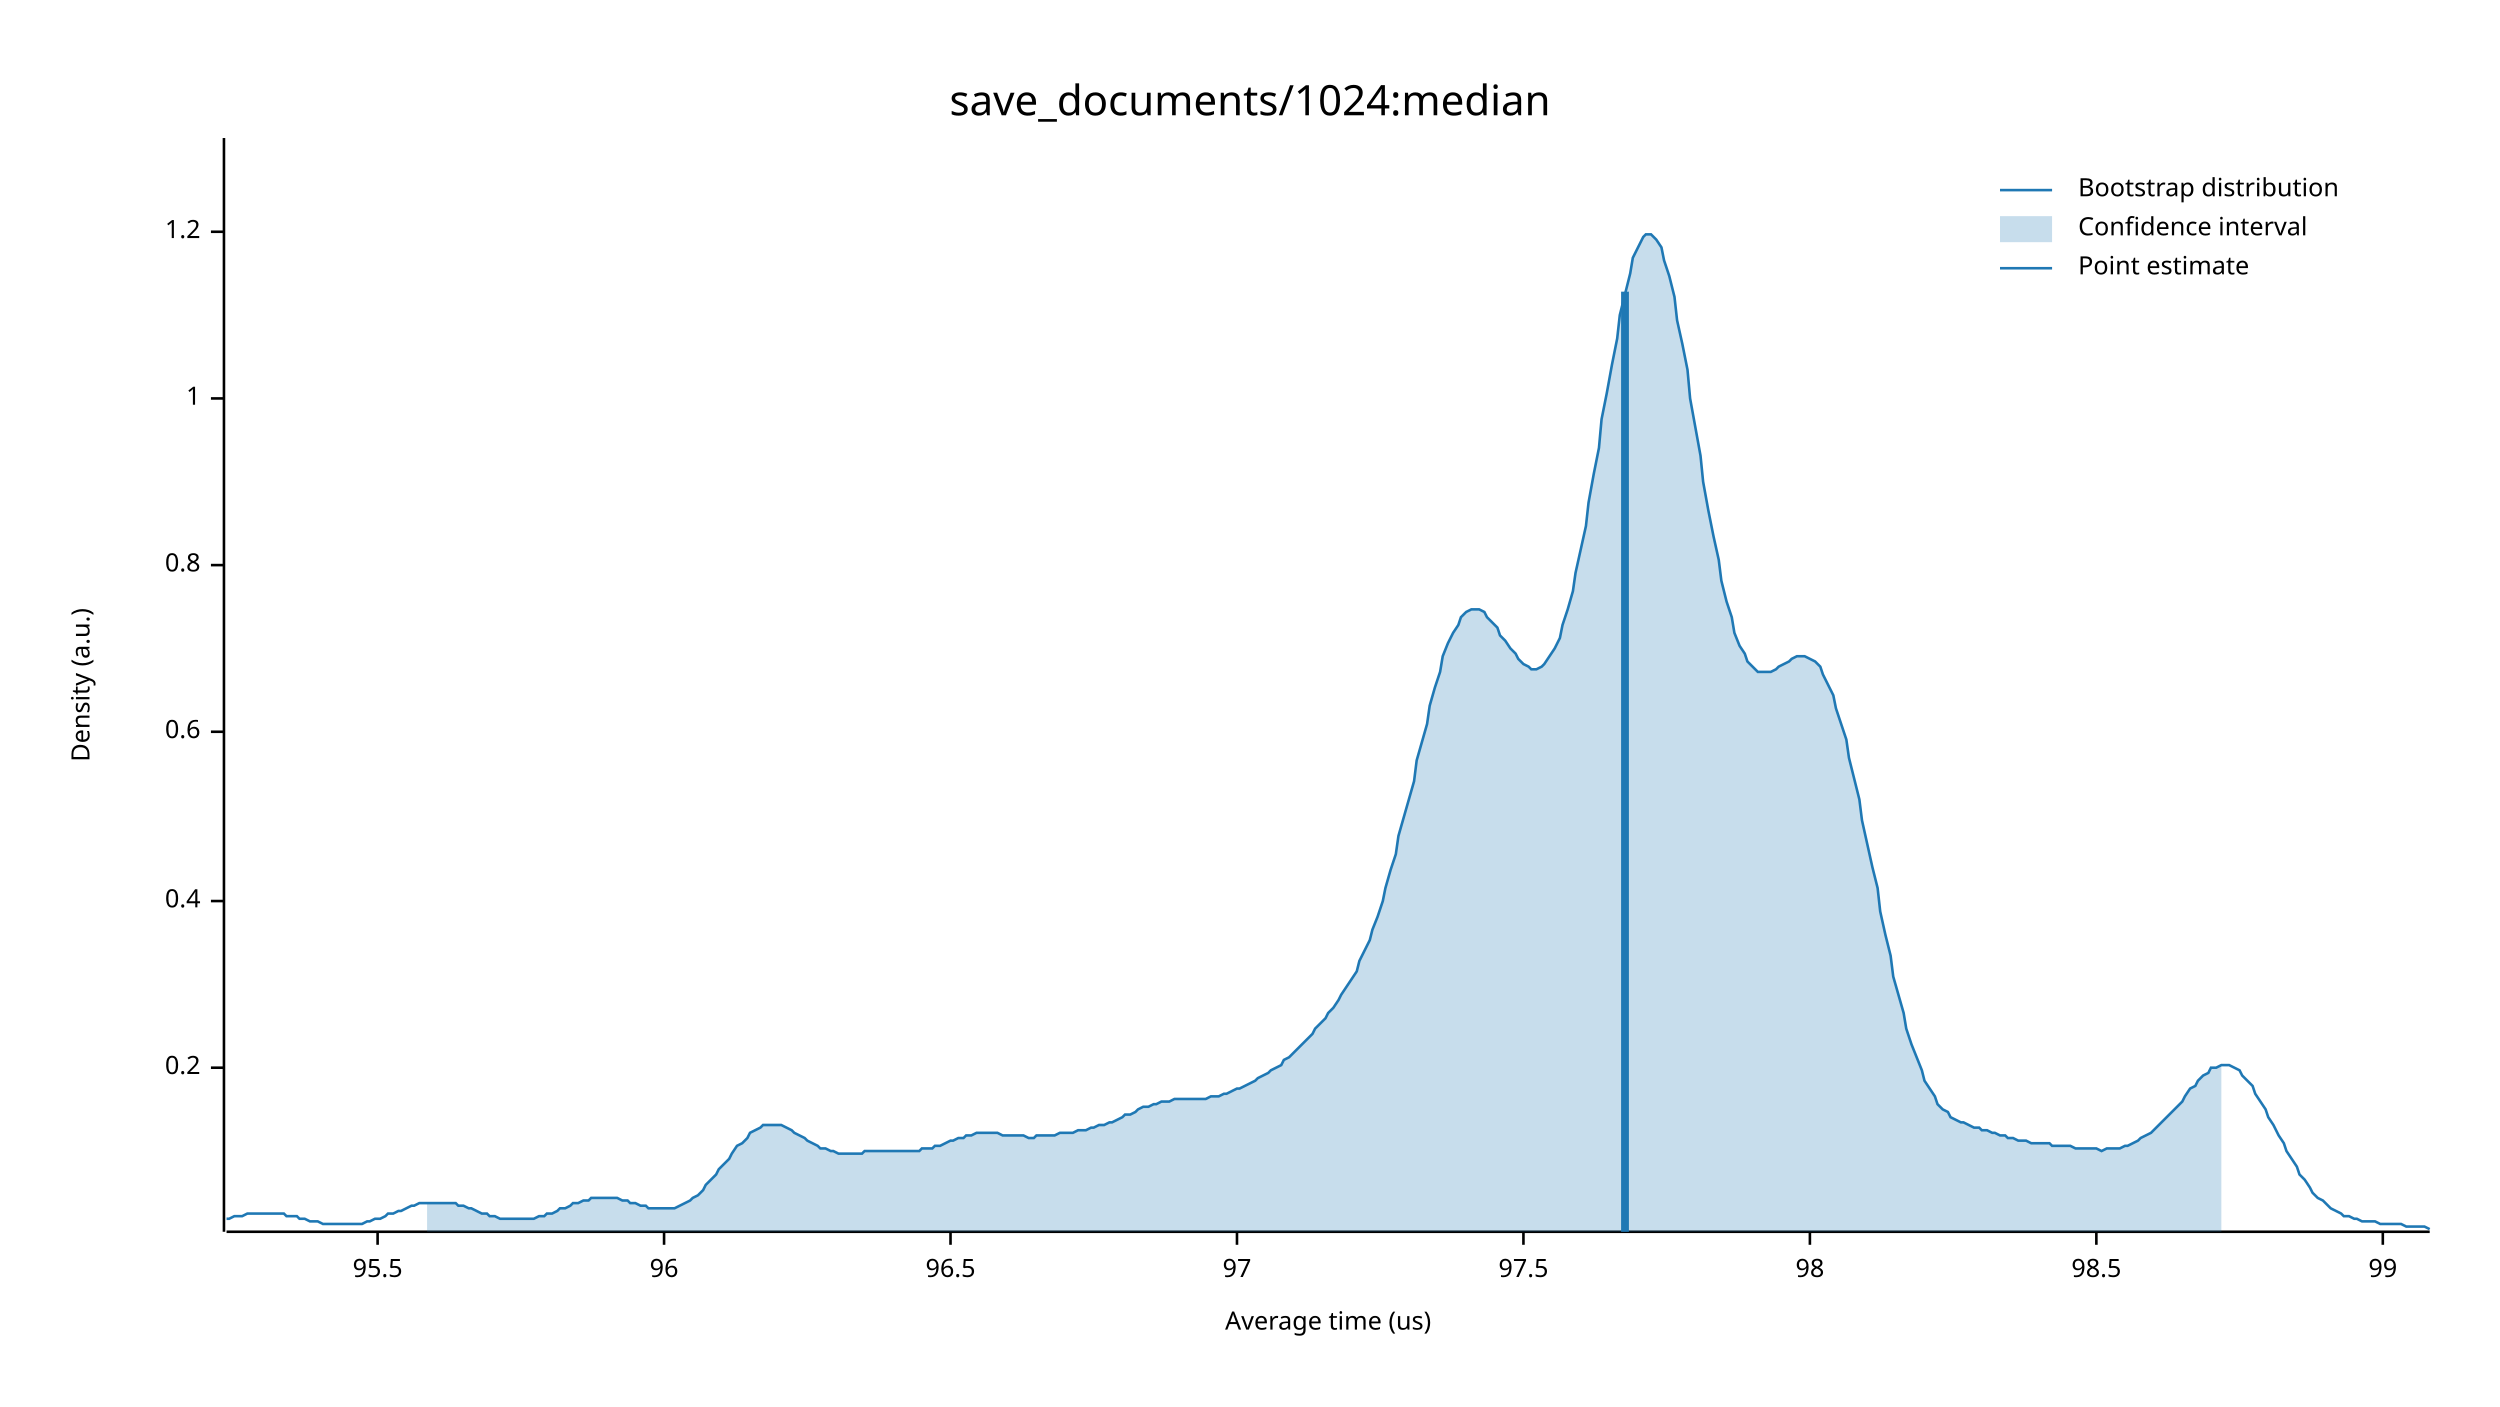
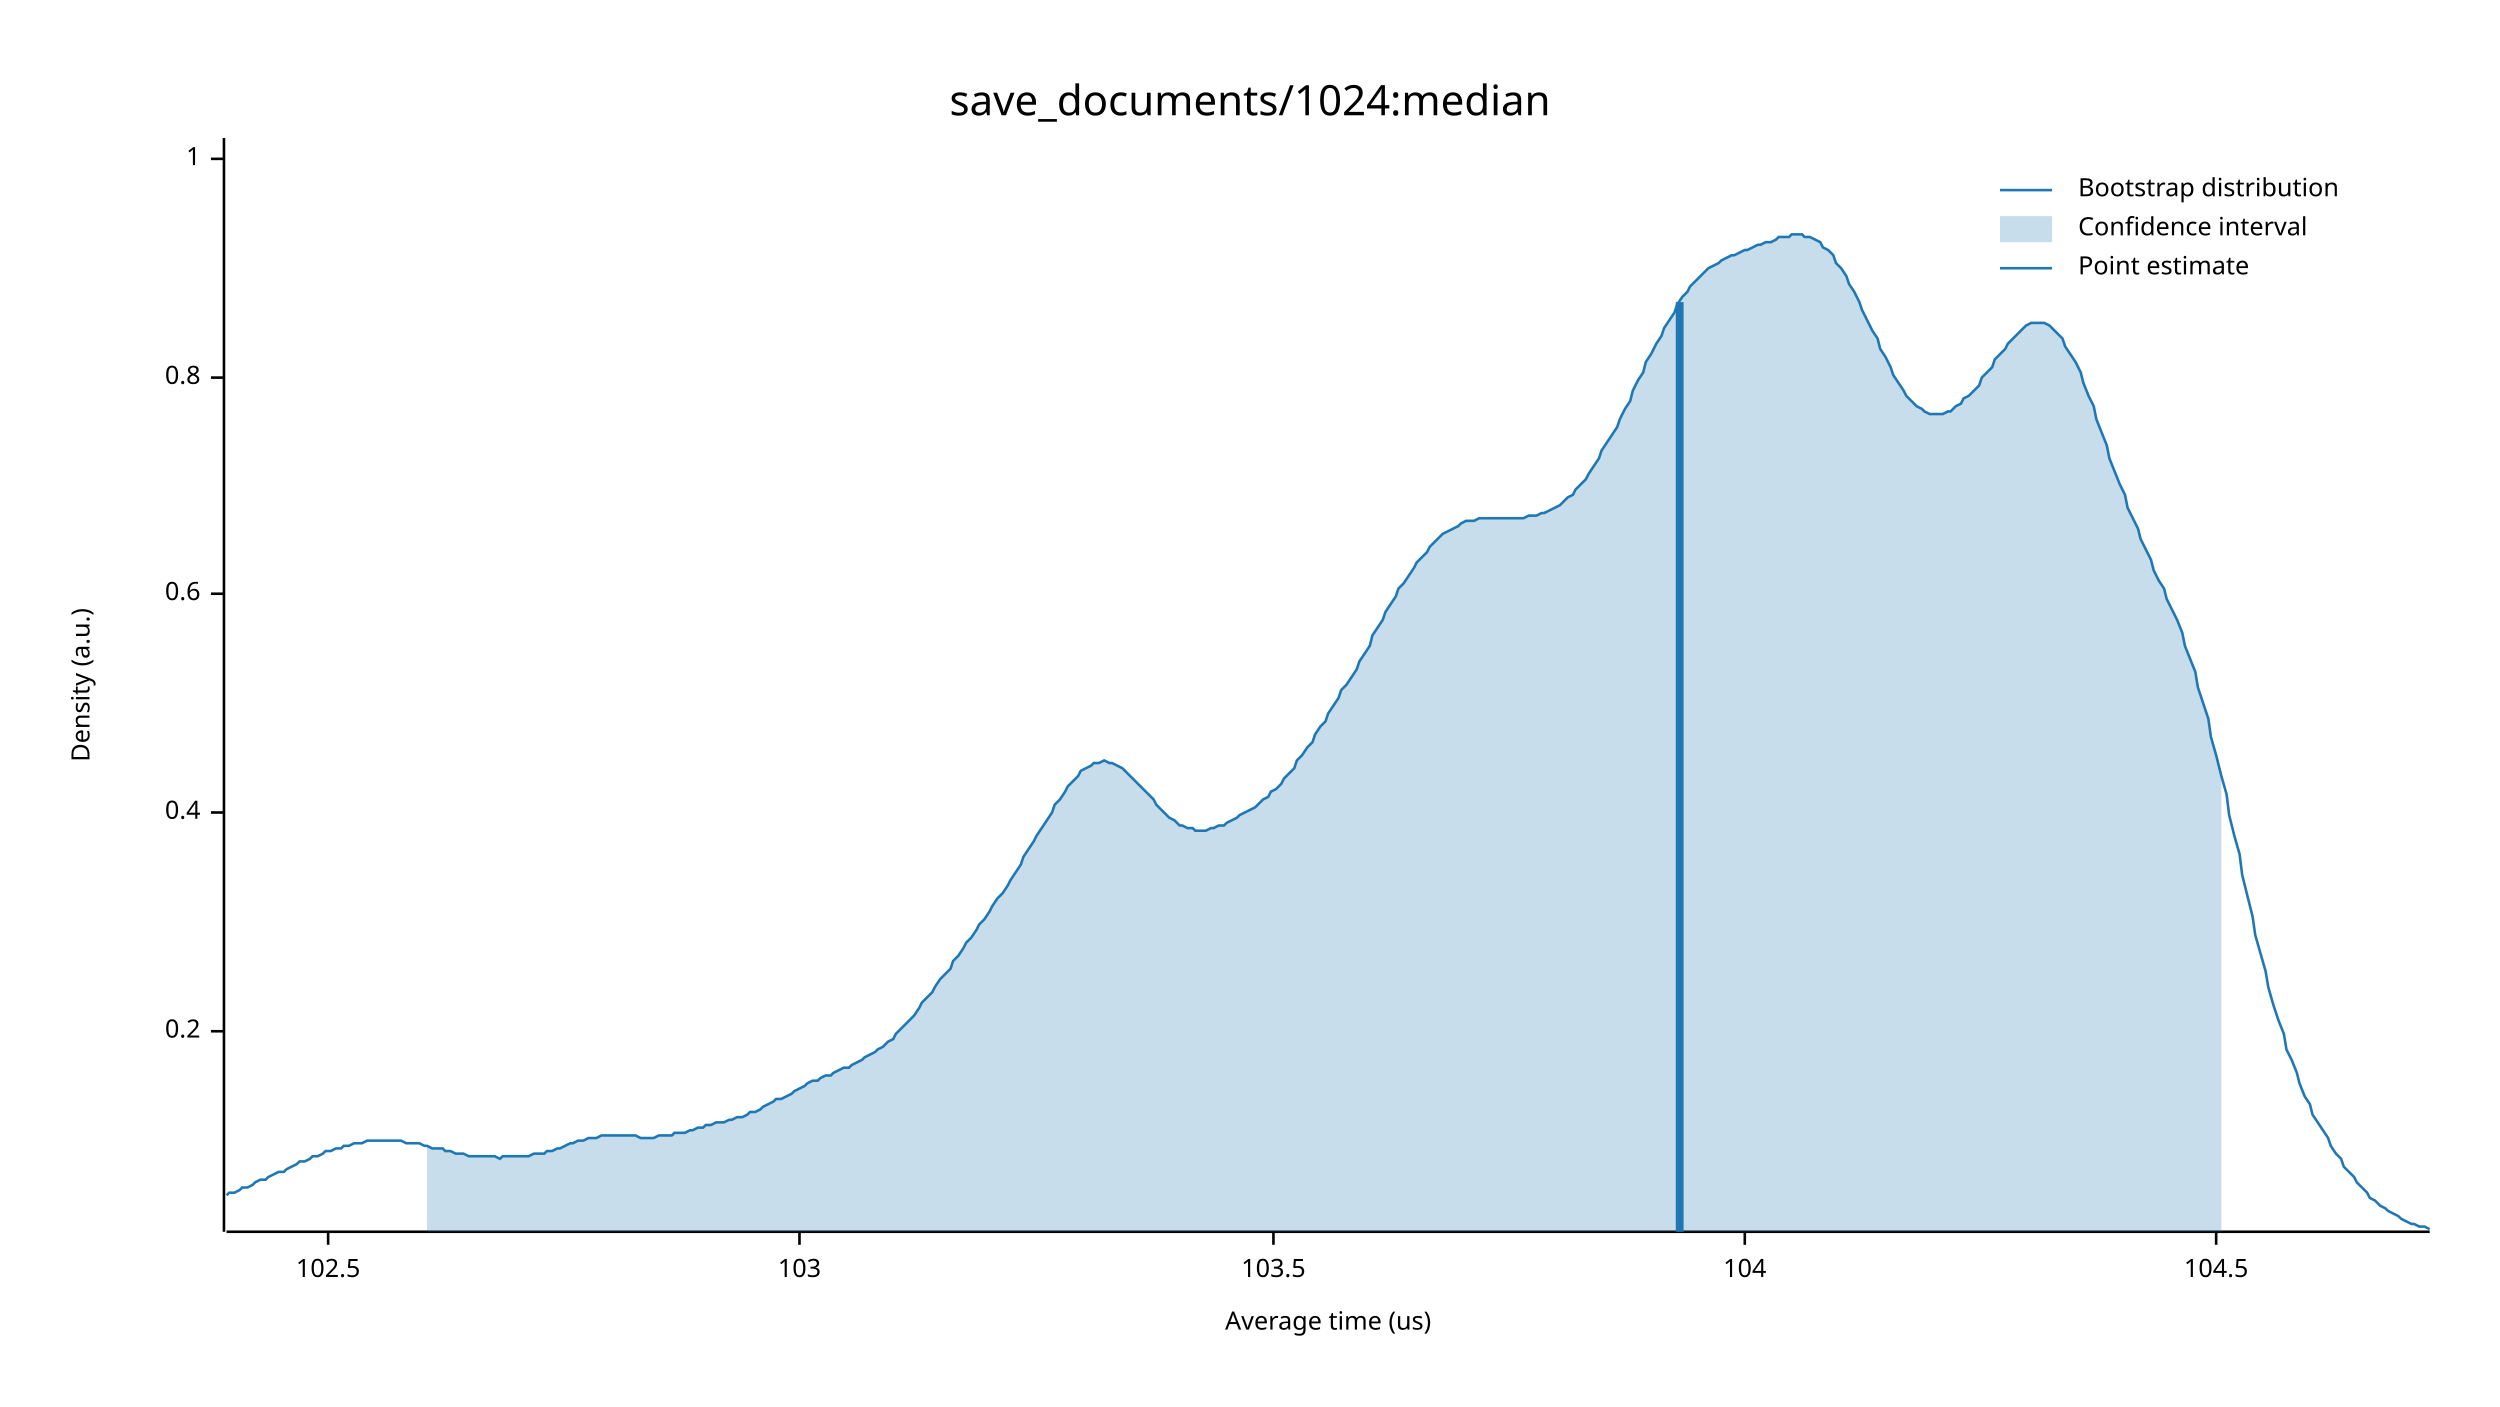
<svg xmlns="http://www.w3.org/2000/svg" width="960" height="540" viewBox="0 0 960 540">
  <text x="480" y="32" dy="0.76em" text-anchor="middle" font-family="sans-serif" font-size="16.129" opacity="1" fill="#000000">
save_documents/1024:median
</text>
  <text x="27" y="263" dy="0.76em" text-anchor="middle" font-family="sans-serif" font-size="9.677" opacity="1" fill="#000000" transform="rotate(270, 27, 263)">
Density (a.u.)
</text>
  <text x="510" y="513" dy="-0.5ex" text-anchor="middle" font-family="sans-serif" font-size="9.677" opacity="1" fill="#000000">
Average time (us)
</text>
  <polyline fill="none" opacity="1" stroke="#000000" stroke-width="1" points="86,53 86,473 " />
-   <text x="77" y="410" dy="0.5ex" text-anchor="end" font-family="sans-serif" font-size="9.677" opacity="1" fill="#000000">
+   <text x="77" y="396" dy="0.5ex" text-anchor="end" font-family="sans-serif" font-size="9.677" opacity="1" fill="#000000">
0.2
</text>
-   <polyline fill="none" opacity="1" stroke="#000000" stroke-width="1" points="81,410 86,410 " />
-   <text x="77" y="346" dy="0.5ex" text-anchor="end" font-family="sans-serif" font-size="9.677" opacity="1" fill="#000000">
+   <polyline fill="none" opacity="1" stroke="#000000" stroke-width="1" points="81,396 86,396 " />
+   <text x="77" y="312" dy="0.5ex" text-anchor="end" font-family="sans-serif" font-size="9.677" opacity="1" fill="#000000">
0.4
</text>
-   <polyline fill="none" opacity="1" stroke="#000000" stroke-width="1" points="81,346 86,346 " />
-   <text x="77" y="281" dy="0.5ex" text-anchor="end" font-family="sans-serif" font-size="9.677" opacity="1" fill="#000000">
+   <polyline fill="none" opacity="1" stroke="#000000" stroke-width="1" points="81,312 86,312 " />
+   <text x="77" y="228" dy="0.5ex" text-anchor="end" font-family="sans-serif" font-size="9.677" opacity="1" fill="#000000">
0.6
</text>
-   <polyline fill="none" opacity="1" stroke="#000000" stroke-width="1" points="81,281 86,281 " />
-   <text x="77" y="217" dy="0.5ex" text-anchor="end" font-family="sans-serif" font-size="9.677" opacity="1" fill="#000000">
+   <polyline fill="none" opacity="1" stroke="#000000" stroke-width="1" points="81,228 86,228 " />
+   <text x="77" y="145" dy="0.5ex" text-anchor="end" font-family="sans-serif" font-size="9.677" opacity="1" fill="#000000">
0.8
</text>
-   <polyline fill="none" opacity="1" stroke="#000000" stroke-width="1" points="81,217 86,217 " />
-   <text x="77" y="153" dy="0.5ex" text-anchor="end" font-family="sans-serif" font-size="9.677" opacity="1" fill="#000000">
+   <polyline fill="none" opacity="1" stroke="#000000" stroke-width="1" points="81,145 86,145 " />
+   <text x="77" y="61" dy="0.5ex" text-anchor="end" font-family="sans-serif" font-size="9.677" opacity="1" fill="#000000">
1
</text>
-   <polyline fill="none" opacity="1" stroke="#000000" stroke-width="1" points="81,153 86,153 " />
-   <text x="77" y="89" dy="0.5ex" text-anchor="end" font-family="sans-serif" font-size="9.677" opacity="1" fill="#000000">
- 1.2
+   <polyline fill="none" opacity="1" stroke="#000000" stroke-width="1" points="81,61 86,61 " />
+   <polyline fill="none" opacity="1" stroke="#000000" stroke-width="1" points="87,473 933,473 " />
+   <text x="126" y="483" dy="0.76em" text-anchor="middle" font-family="sans-serif" font-size="9.677" opacity="1" fill="#000000">
+ 102.5
</text>
-   <polyline fill="none" opacity="1" stroke="#000000" stroke-width="1" points="81,89 86,89 " />
-   <polyline fill="none" opacity="1" stroke="#000000" stroke-width="1" points="87,473 933,473 " />
-   <text x="145" y="483" dy="0.76em" text-anchor="middle" font-family="sans-serif" font-size="9.677" opacity="1" fill="#000000">
- 95.5
+   <polyline fill="none" opacity="1" stroke="#000000" stroke-width="1" points="126,473 126,478 " />
+   <text x="307" y="483" dy="0.76em" text-anchor="middle" font-family="sans-serif" font-size="9.677" opacity="1" fill="#000000">
+ 103
</text>
-   <polyline fill="none" opacity="1" stroke="#000000" stroke-width="1" points="145,473 145,478 " />
-   <text x="255" y="483" dy="0.76em" text-anchor="middle" font-family="sans-serif" font-size="9.677" opacity="1" fill="#000000">
- 96
+   <polyline fill="none" opacity="1" stroke="#000000" stroke-width="1" points="307,473 307,478 " />
+   <text x="489" y="483" dy="0.76em" text-anchor="middle" font-family="sans-serif" font-size="9.677" opacity="1" fill="#000000">
+ 103.5
</text>
-   <polyline fill="none" opacity="1" stroke="#000000" stroke-width="1" points="255,473 255,478 " />
-   <text x="365" y="483" dy="0.76em" text-anchor="middle" font-family="sans-serif" font-size="9.677" opacity="1" fill="#000000">
- 96.5
+   <polyline fill="none" opacity="1" stroke="#000000" stroke-width="1" points="489,473 489,478 " />
+   <text x="670" y="483" dy="0.76em" text-anchor="middle" font-family="sans-serif" font-size="9.677" opacity="1" fill="#000000">
+ 104
</text>
-   <polyline fill="none" opacity="1" stroke="#000000" stroke-width="1" points="365,473 365,478 " />
-   <text x="475" y="483" dy="0.76em" text-anchor="middle" font-family="sans-serif" font-size="9.677" opacity="1" fill="#000000">
- 97
+   <polyline fill="none" opacity="1" stroke="#000000" stroke-width="1" points="670,473 670,478 " />
+   <text x="851" y="483" dy="0.76em" text-anchor="middle" font-family="sans-serif" font-size="9.677" opacity="1" fill="#000000">
+ 104.5
</text>
-   <polyline fill="none" opacity="1" stroke="#000000" stroke-width="1" points="475,473 475,478 " />
-   <text x="585" y="483" dy="0.76em" text-anchor="middle" font-family="sans-serif" font-size="9.677" opacity="1" fill="#000000">
- 97.5
- </text>
-   <polyline fill="none" opacity="1" stroke="#000000" stroke-width="1" points="585,473 585,478 " />
-   <text x="695" y="483" dy="0.76em" text-anchor="middle" font-family="sans-serif" font-size="9.677" opacity="1" fill="#000000">
- 98
- </text>
-   <polyline fill="none" opacity="1" stroke="#000000" stroke-width="1" points="695,473 695,478 " />
-   <text x="805" y="483" dy="0.76em" text-anchor="middle" font-family="sans-serif" font-size="9.677" opacity="1" fill="#000000">
- 98.5
- </text>
-   <polyline fill="none" opacity="1" stroke="#000000" stroke-width="1" points="805,473 805,478 " />
-   <text x="915" y="483" dy="0.76em" text-anchor="middle" font-family="sans-serif" font-size="9.677" opacity="1" fill="#000000">
- 99
- </text>
-   <polyline fill="none" opacity="1" stroke="#000000" stroke-width="1" points="915,473 915,478 " />
-   <polyline fill="none" opacity="1" stroke="#1F78B4" stroke-width="1" points="87,468 88,468 90,467 92,467 93,467 95,466 97,466 98,466 100,466 102,466 103,466 105,466 107,466 109,466 110,467 112,467 114,467 115,468 117,468 119,469 120,469 122,469 124,470 125,470 127,470 129,470 131,470 132,470 134,470 136,470 137,470 139,470 141,469 142,469 144,468 146,468 148,467 149,466 151,466 153,465 154,465 156,464 158,463 159,463 161,462 163,462 164,462 166,462 168,462 170,462 171,462 173,462 175,462 176,463 178,463 180,464 181,464 183,465 185,466 187,466 188,467 190,467 192,468 193,468 195,468 197,468 198,468 200,468 202,468 203,468 205,468 207,467 209,467 210,466 212,466 214,465 215,464 217,464 219,463 220,462 222,462 224,461 226,461 227,460 229,460 231,460 232,460 234,460 236,460 237,460 239,461 241,461 242,462 244,462 246,463 248,463 249,464 251,464 253,464 254,464 256,464 258,464 259,464 261,463 263,462 265,461 266,460 268,459 270,457 271,455 273,453 275,451 276,449 278,447 280,445 281,443 283,440 285,439 287,437 288,435 290,434 292,433 293,432 295,432 297,432 298,432 300,432 302,433 304,434 305,435 307,436 309,437 310,438 312,439 314,440 315,441 317,441 319,442 320,442 322,443 324,443 326,443 327,443 329,443 331,443 332,442 334,442 336,442 337,442 339,442 341,442 343,442 344,442 346,442 348,442 349,442 351,442 353,442 354,441 356,441 358,441 359,440 361,440 363,439 365,438 366,438 368,437 370,437 371,436 373,436 375,435 376,435 378,435 380,435 381,435 383,435 385,436 387,436 388,436 390,436 392,436 393,436 395,437 397,437 398,436 400,436 402,436 404,436 405,436 407,435 409,435 410,435 412,435 414,434 415,434 417,434 419,433 420,433 422,432 424,432 426,431 427,431 429,430 431,429 432,428 434,428 436,427 437,426 439,425 441,425 443,424 444,424 446,423 448,423 449,423 451,422 453,422 454,422 456,422 458,422 459,422 461,422 463,422 465,421 466,421 468,421 470,420 471,420 473,419 475,418 476,418 478,417 480,416 482,415 483,414 485,413 487,412 488,411 490,410 492,409 493,407 495,406 497,404 498,403 500,401 502,399 504,397 505,395 507,393 509,391 510,389 512,387 514,384 515,382 517,379 519,376 521,373 522,369 524,365 526,361 527,357 529,352 531,346 532,341 534,334 536,328 537,321 539,314 541,307 543,300 544,292 546,285 548,278 549,271 551,264 553,258 554,252 556,247 558,243 560,240 561,237 563,235 565,234 566,234 568,234 570,235 571,237 573,239 575,241 576,244 578,246 580,249 582,251 583,253 585,255 587,256 588,257 590,257 592,256 593,255 595,252 597,249 599,245 600,240 602,234 604,227 605,220 607,211 609,202 610,193 612,182 614,172 615,161 617,151 619,140 621,130 622,121 624,113 626,105 627,99 629,95 631,91 632,90 634,90 636,92 638,95 639,100 641,106 643,114 644,123 646,132 648,142 649,153 651,164 653,175 654,185 656,196 658,206 660,215 661,223 663,231 665,237 666,243 668,248 670,251 671,254 673,256 675,258 676,258 678,258 680,258 682,257 683,256 685,255 687,254 688,253 690,252 692,252 693,252 695,253 697,254 699,256 700,259 702,263 704,267 705,272 707,278 709,284 710,291 712,299 714,307 715,315 717,324 719,333 721,341 722,350 724,359 726,367 727,375 729,382 731,389 732,395 734,401 736,406 738,411 739,415 741,418 743,421 744,424 746,426 748,427 749,429 751,430 753,431 754,431 756,432 758,433 760,433 761,434 763,434 765,435 766,435 768,436 770,436 771,437 773,437 775,438 777,438 778,438 780,439 782,439 783,439 785,439 787,439 788,440 790,440 792,440 793,440 795,440 797,441 799,441 800,441 802,441 804,441 805,441 807,442 809,441 810,441 812,441 814,441 816,440 817,440 819,439 821,438 822,437 824,436 826,435 827,434 829,432 831,430 832,429 834,427 836,425 838,423 839,421 841,418 843,417 844,415 846,413 848,412 849,410 851,410 853,409 855,409 856,409 858,410 860,411 861,413 863,415 865,417 866,420 868,423 870,426 871,429 873,432 875,436 877,439 878,442 880,445 882,448 883,451 885,453 887,456 888,458 890,460 892,461 894,463 895,464 897,465 899,466 900,467 902,467 904,468 905,468 907,469 909,469 910,469 912,469 914,470 916,470 917,470 919,470 921,470 922,470 924,471 926,471 927,471 929,471 931,471 933,472 " />
-   <polygon opacity="0.25" fill="#1F78B4" points="164,462 166,462 168,462 170,462 171,462 173,462 175,462 176,463 178,463 180,464 181,464 183,465 185,466 187,466 188,467 190,467 192,468 193,468 195,468 197,468 198,468 200,468 202,468 203,468 205,468 207,467 209,467 210,466 212,466 214,465 215,464 217,464 219,463 220,462 222,462 224,461 226,461 227,460 229,460 231,460 232,460 234,460 236,460 237,460 239,461 241,461 242,462 244,462 246,463 248,463 249,464 251,464 253,464 254,464 256,464 258,464 259,464 261,463 263,462 265,461 266,460 268,459 270,457 271,455 273,453 275,451 276,449 278,447 280,445 281,443 283,440 285,439 287,437 288,435 290,434 292,433 293,432 295,432 297,432 298,432 300,432 302,433 304,434 305,435 307,436 309,437 310,438 312,439 314,440 315,441 317,441 319,442 320,442 322,443 324,443 326,443 327,443 329,443 331,443 332,442 334,442 336,442 337,442 339,442 341,442 343,442 344,442 346,442 348,442 349,442 351,442 353,442 354,441 356,441 358,441 359,440 361,440 363,439 365,438 366,438 368,437 370,437 371,436 373,436 375,435 376,435 378,435 380,435 381,435 383,435 385,436 387,436 388,436 390,436 392,436 393,436 395,437 397,437 398,436 400,436 402,436 404,436 405,436 407,435 409,435 410,435 412,435 414,434 415,434 417,434 419,433 420,433 422,432 424,432 426,431 427,431 429,430 431,429 432,428 434,428 436,427 437,426 439,425 441,425 443,424 444,424 446,423 448,423 449,423 451,422 453,422 454,422 456,422 458,422 459,422 461,422 463,422 465,421 466,421 468,421 470,420 471,420 473,419 475,418 476,418 478,417 480,416 482,415 483,414 485,413 487,412 488,411 490,410 492,409 493,407 495,406 497,404 498,403 500,401 502,399 504,397 505,395 507,393 509,391 510,389 512,387 514,384 515,382 517,379 519,376 521,373 522,369 524,365 526,361 527,357 529,352 531,346 532,341 534,334 536,328 537,321 539,314 541,307 543,300 544,292 546,285 548,278 549,271 551,264 553,258 554,252 556,247 558,243 560,240 561,237 563,235 565,234 566,234 568,234 570,235 571,237 573,239 575,241 576,244 578,246 580,249 582,251 583,253 585,255 587,256 588,257 590,257 592,256 593,255 595,252 597,249 599,245 600,240 602,234 604,227 605,220 607,211 609,202 610,193 612,182 614,172 615,161 617,151 619,140 621,130 622,121 624,113 626,105 627,99 629,95 631,91 632,90 634,90 636,92 638,95 639,100 641,106 643,114 644,123 646,132 648,142 649,153 651,164 653,175 654,185 656,196 658,206 660,215 661,223 663,231 665,237 666,243 668,248 670,251 671,254 673,256 675,258 676,258 678,258 680,258 682,257 683,256 685,255 687,254 688,253 690,252 692,252 693,252 695,253 697,254 699,256 700,259 702,263 704,267 705,272 707,278 709,284 710,291 712,299 714,307 715,315 717,324 719,333 721,341 722,350 724,359 726,367 727,375 729,382 731,389 732,395 734,401 736,406 738,411 739,415 741,418 743,421 744,424 746,426 748,427 749,429 751,430 753,431 754,431 756,432 758,433 760,433 761,434 763,434 765,435 766,435 768,436 770,436 771,437 773,437 775,438 777,438 778,438 780,439 782,439 783,439 785,439 787,439 788,440 790,440 792,440 793,440 795,440 797,441 799,441 800,441 802,441 804,441 805,441 807,442 809,441 810,441 812,441 814,441 816,440 817,440 819,439 821,438 822,437 824,436 826,435 827,434 829,432 831,430 832,429 834,427 836,425 838,423 839,421 841,418 843,417 844,415 846,413 848,412 849,410 851,410 853,409 853,473 164,473 " />
-   <polyline fill="none" opacity="1" stroke="#1F78B4" stroke-width="3" points="624,473 624,112 " />
+   <polyline fill="none" opacity="1" stroke="#000000" stroke-width="1" points="851,473 851,478 " />
+   <polyline fill="none" opacity="1" stroke="#1F78B4" stroke-width="1" points="87,459 88,458 90,458 92,457 93,456 95,456 97,455 98,454 100,453 102,453 103,452 105,451 107,450 109,450 110,449 112,448 114,447 115,446 117,446 119,445 120,444 122,444 124,443 125,442 127,442 129,441 131,441 132,440 134,440 136,439 137,439 139,439 141,438 142,438 144,438 146,438 148,438 149,438 151,438 153,438 154,438 156,439 158,439 159,439 161,439 163,440 164,440 166,441 168,441 170,441 171,442 173,442 175,443 176,443 178,443 180,444 181,444 183,444 185,444 187,444 188,444 190,444 192,445 193,444 195,444 197,444 198,444 200,444 202,444 203,444 205,443 207,443 209,443 210,442 212,442 214,441 215,441 217,440 219,439 220,439 222,438 224,438 226,437 227,437 229,437 231,436 232,436 234,436 236,436 237,436 239,436 241,436 242,436 244,436 246,437 248,437 249,437 251,437 253,436 254,436 256,436 258,436 259,435 261,435 263,435 265,434 266,434 268,433 270,433 271,432 273,432 275,431 276,431 278,431 280,430 281,430 283,429 285,429 287,428 288,427 290,427 292,426 293,425 295,424 297,423 298,422 300,422 302,421 304,420 305,419 307,418 309,417 310,416 312,415 314,415 315,414 317,413 319,413 320,412 322,411 324,410 326,410 327,409 329,408 331,407 332,406 334,405 336,404 337,403 339,402 341,400 343,399 344,397 346,395 348,393 349,392 351,390 353,387 354,385 356,383 358,381 359,379 361,376 363,374 365,372 366,369 368,367 370,364 371,362 373,360 375,357 376,355 378,353 380,350 381,348 383,345 385,343 387,340 388,338 390,335 392,332 393,329 395,326 397,323 398,321 400,318 402,315 404,312 405,309 407,307 409,304 410,302 412,300 414,298 415,296 417,295 419,294 420,293 422,293 424,292 426,293 427,293 429,294 431,295 432,296 434,298 436,300 437,301 439,303 441,305 443,307 444,309 446,311 448,313 449,314 451,315 453,317 454,317 456,318 458,318 459,319 461,319 463,319 465,318 466,318 468,317 470,317 471,316 473,315 475,314 476,313 478,312 480,311 482,310 483,309 485,307 487,306 488,304 490,303 492,301 493,299 495,297 497,295 498,292 500,290 502,287 504,285 505,282 507,279 509,277 510,274 512,271 514,268 515,265 517,263 519,260 521,257 522,254 524,251 526,248 527,244 529,241 531,238 532,235 534,232 536,229 537,226 539,224 541,221 543,218 544,216 546,214 548,212 549,210 551,208 553,206 554,205 556,204 558,203 560,202 561,201 563,200 565,200 566,200 568,199 570,199 571,199 573,199 575,199 576,199 578,199 580,199 582,199 583,199 585,199 587,198 588,198 590,198 592,197 593,197 595,196 597,195 599,194 600,193 602,191 604,190 605,188 607,186 609,184 610,182 612,179 614,176 615,173 617,170 619,167 621,164 622,161 624,157 626,154 627,150 629,146 631,143 632,139 634,136 636,132 638,129 639,126 641,123 643,120 644,117 646,114 648,112 649,110 651,108 653,106 654,105 656,103 658,102 660,101 661,100 663,99 665,98 666,98 668,97 670,96 671,96 673,95 675,94 676,94 678,93 680,93 682,92 683,91 685,91 687,91 688,90 690,90 692,90 693,91 695,91 697,92 699,93 700,95 702,96 704,98 705,101 707,103 709,106 710,109 712,112 714,116 715,119 717,123 719,127 721,130 722,134 724,137 726,141 727,144 729,147 731,150 732,152 734,154 736,156 738,157 739,158 741,159 743,159 744,159 746,159 748,158 749,158 751,156 753,155 754,153 756,152 758,150 760,148 761,145 763,143 765,141 766,138 768,136 770,134 771,132 773,130 775,128 777,126 778,125 780,124 782,124 783,124 785,124 787,125 788,126 790,128 792,130 793,133 795,136 797,139 799,143 800,147 802,152 804,156 805,161 807,166 809,171 810,176 812,181 814,186 816,190 817,195 819,199 821,203 822,207 824,211 826,215 827,219 829,223 831,226 832,230 834,234 836,238 838,243 839,248 841,253 843,258 844,264 846,270 848,276 849,283 851,290 853,298 855,305 856,313 858,321 860,328 861,336 863,344 865,352 866,359 868,366 870,373 871,379 873,386 875,392 877,397 878,403 880,407 882,412 883,416 885,421 887,424 888,428 890,431 892,434 894,437 895,440 897,443 899,445 900,448 902,450 904,452 905,454 907,456 909,458 910,460 912,461 914,463 916,464 917,465 919,466 921,467 922,468 924,469 926,470 927,470 929,471 931,471 933,472 " />
+   <polygon opacity="0.25" fill="#1F78B4" points="164,440 166,441 168,441 170,441 171,442 173,442 175,443 176,443 178,443 180,444 181,444 183,444 185,444 187,444 188,444 190,444 192,445 193,444 195,444 197,444 198,444 200,444 202,444 203,444 205,443 207,443 209,443 210,442 212,442 214,441 215,441 217,440 219,439 220,439 222,438 224,438 226,437 227,437 229,437 231,436 232,436 234,436 236,436 237,436 239,436 241,436 242,436 244,436 246,437 248,437 249,437 251,437 253,436 254,436 256,436 258,436 259,435 261,435 263,435 265,434 266,434 268,433 270,433 271,432 273,432 275,431 276,431 278,431 280,430 281,430 283,429 285,429 287,428 288,427 290,427 292,426 293,425 295,424 297,423 298,422 300,422 302,421 304,420 305,419 307,418 309,417 310,416 312,415 314,415 315,414 317,413 319,413 320,412 322,411 324,410 326,410 327,409 329,408 331,407 332,406 334,405 336,404 337,403 339,402 341,400 343,399 344,397 346,395 348,393 349,392 351,390 353,387 354,385 356,383 358,381 359,379 361,376 363,374 365,372 366,369 368,367 370,364 371,362 373,360 375,357 376,355 378,353 380,350 381,348 383,345 385,343 387,340 388,338 390,335 392,332 393,329 395,326 397,323 398,321 400,318 402,315 404,312 405,309 407,307 409,304 410,302 412,300 414,298 415,296 417,295 419,294 420,293 422,293 424,292 426,293 427,293 429,294 431,295 432,296 434,298 436,300 437,301 439,303 441,305 443,307 444,309 446,311 448,313 449,314 451,315 453,317 454,317 456,318 458,318 459,319 461,319 463,319 465,318 466,318 468,317 470,317 471,316 473,315 475,314 476,313 478,312 480,311 482,310 483,309 485,307 487,306 488,304 490,303 492,301 493,299 495,297 497,295 498,292 500,290 502,287 504,285 505,282 507,279 509,277 510,274 512,271 514,268 515,265 517,263 519,260 521,257 522,254 524,251 526,248 527,244 529,241 531,238 532,235 534,232 536,229 537,226 539,224 541,221 543,218 544,216 546,214 548,212 549,210 551,208 553,206 554,205 556,204 558,203 560,202 561,201 563,200 565,200 566,200 568,199 570,199 571,199 573,199 575,199 576,199 578,199 580,199 582,199 583,199 585,199 587,198 588,198 590,198 592,197 593,197 595,196 597,195 599,194 600,193 602,191 604,190 605,188 607,186 609,184 610,182 612,179 614,176 615,173 617,170 619,167 621,164 622,161 624,157 626,154 627,150 629,146 631,143 632,139 634,136 636,132 638,129 639,126 641,123 643,120 644,117 646,114 648,112 649,110 651,108 653,106 654,105 656,103 658,102 660,101 661,100 663,99 665,98 666,98 668,97 670,96 671,96 673,95 675,94 676,94 678,93 680,93 682,92 683,91 685,91 687,91 688,90 690,90 692,90 693,91 695,91 697,92 699,93 700,95 702,96 704,98 705,101 707,103 709,106 710,109 712,112 714,116 715,119 717,123 719,127 721,130 722,134 724,137 726,141 727,144 729,147 731,150 732,152 734,154 736,156 738,157 739,158 741,159 743,159 744,159 746,159 748,158 749,158 751,156 753,155 754,153 756,152 758,150 760,148 761,145 763,143 765,141 766,138 768,136 770,134 771,132 773,130 775,128 777,126 778,125 780,124 782,124 783,124 785,124 787,125 788,126 790,128 792,130 793,133 795,136 797,139 799,143 800,147 802,152 804,156 805,161 807,166 809,171 810,176 812,181 814,186 816,190 817,195 819,199 821,203 822,207 824,211 826,215 827,219 829,223 831,226 832,230 834,234 836,238 838,243 839,248 841,253 843,258 844,264 846,270 848,276 849,283 851,290 853,298 853,473 164,473 " />
+   <polyline fill="none" opacity="1" stroke="#1F78B4" stroke-width="3" points="645,473 645,116 " />
  <text x="798" y="68" dy="0.76em" text-anchor="start" font-family="sans-serif" font-size="9.677" opacity="1" fill="#000000">
Bootstrap distribution
</text>
  <text x="798" y="83" dy="0.76em" text-anchor="start" font-family="sans-serif" font-size="9.677" opacity="1" fill="#000000">
Confidence interval
</text>
  <text x="798" y="98" dy="0.76em" text-anchor="start" font-family="sans-serif" font-size="9.677" opacity="1" fill="#000000">
Point estimate
</text>
  <polyline fill="none" opacity="1" stroke="#1F78B4" stroke-width="1" points="768,73 788,73 " />
  <rect x="768" y="83" width="20" height="10" opacity="0.25" fill="#1F78B4" stroke="none" />
  <polyline fill="none" opacity="1" stroke="#1F78B4" stroke-width="1" points="768,103 788,103 " />
</svg>
